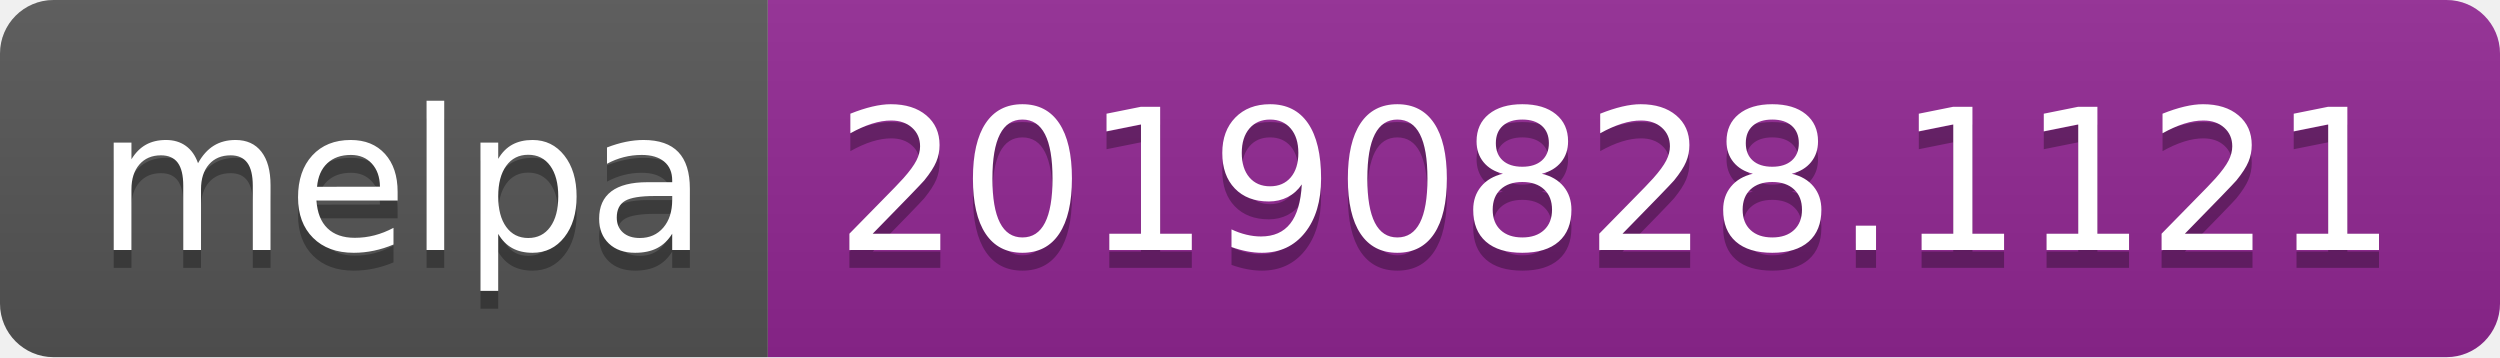
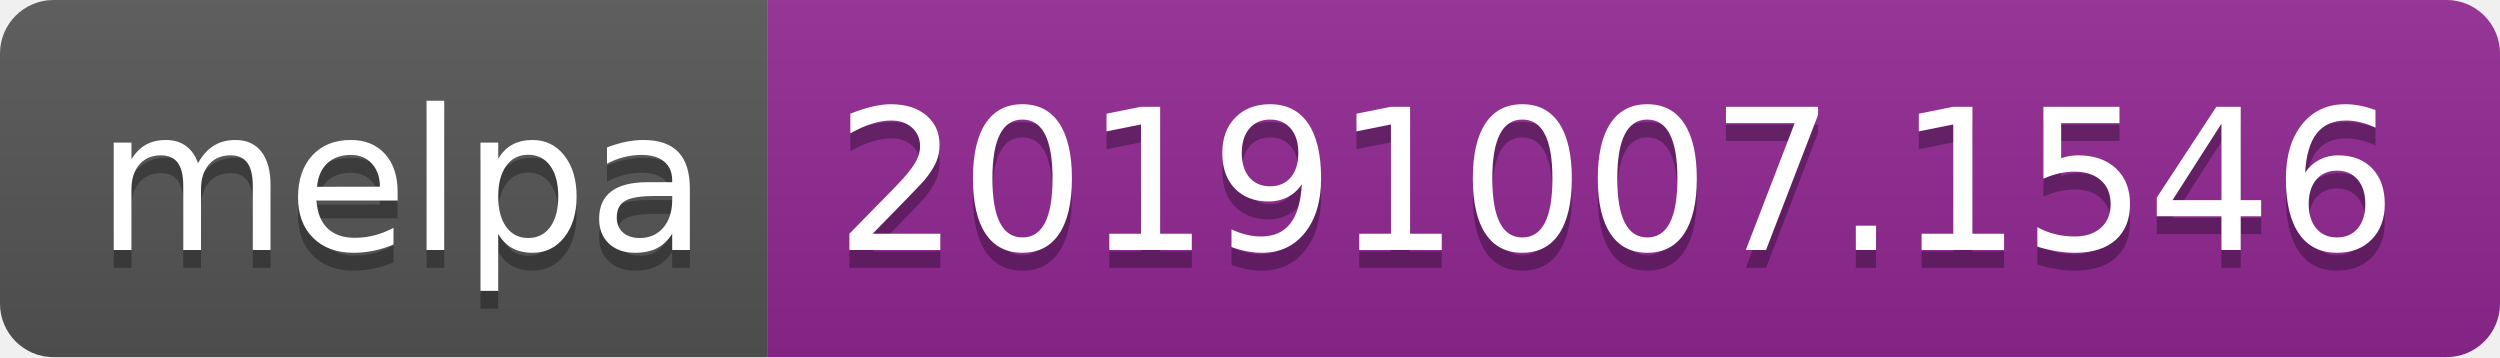
<svg xmlns="http://www.w3.org/2000/svg" width="140" height="20">
  <linearGradient id="b" x2="0" y2="100%">
    <stop offset="0" stop-color="#bbb" stop-opacity=".1" />
    <stop offset="1" stop-opacity=".1" />
  </linearGradient>
  <clipPath id="a">
    <rect width="140" height="20" rx="3" fill="#fff" />
  </clipPath>
  <g clip-path="url(#a)">
    <path fill="#555" d="M0 0h43v20H0z" />
    <path fill="#922793" d="M43 0h97v20H43z" />
    <path fill="url(#b)" d="M0 0h140v20H0z" />
  </g>
  <g fill="#fff" text-anchor="middle" font-family="DejaVu Sans,Verdana,Geneva,sans-serif" font-size="110">
    <text x="225" y="150" fill="#010101" fill-opacity=".3" transform="scale(.1)" textLength="330">melpa</text>
    <text x="225" y="140" transform="scale(.1)" textLength="330">melpa</text>
-     <text x="905" y="150" fill="#010101" fill-opacity=".3" transform="scale(.1)" textLength="870">20190828.1121</text>
-     <text x="905" y="140" transform="scale(.1)" textLength="870">20190828.1121</text>
+     <text x="905" y="150" fill="#010101" fill-opacity=".3" transform="scale(.1)" textLength="870">20191007.1546</text>
+     <text x="905" y="140" transform="scale(.1)" textLength="870">20191007.1546</text>
  </g>
</svg>
